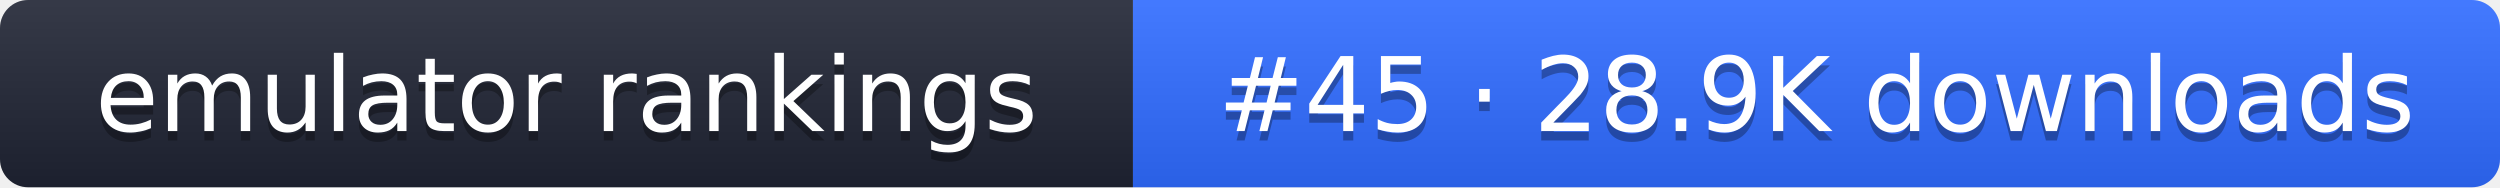
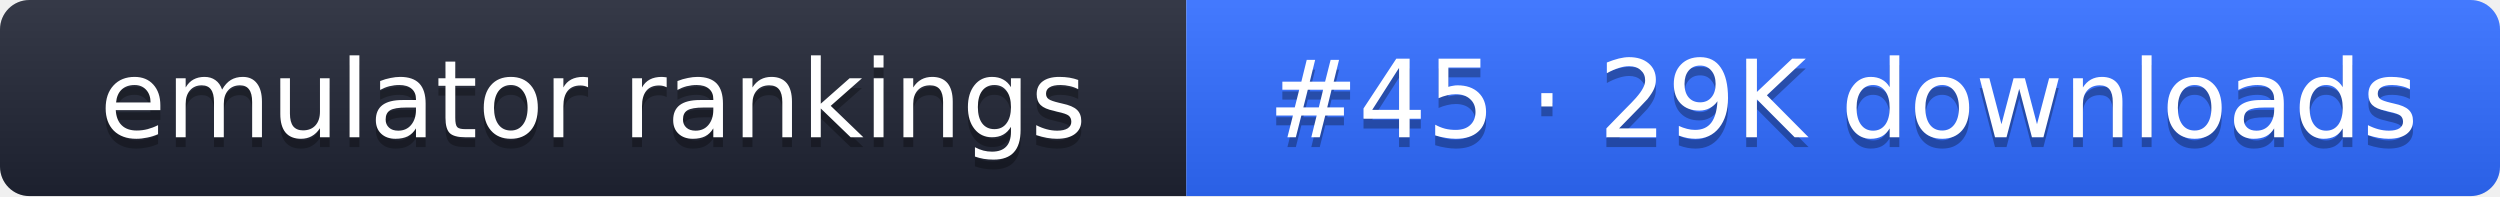
- <svg xmlns="http://www.w3.org/2000/svg" width="267" height="20" role="img" aria-label="emulator rankings: #45 · 28.9K downloads">
+ <svg xmlns="http://www.w3.org/2000/svg" width="255" height="20" role="img" aria-label="emulator rankings: #45 · 29K downloads">
  <linearGradient id="g" x2="0" y2="100%">
    <stop offset="0" stop-color="#fff" stop-opacity=".1" />
    <stop offset="1" stop-opacity=".1" />
  </linearGradient>
  <clipPath id="r">
-     <rect width="267" height="20" rx="3" fill="#fff" />
+     <rect width="255" height="20" rx="3" fill="#fff" />
  </clipPath>
  <g clip-path="url(#r)">
    <rect width="121" height="20" fill="#1f2433" />
-     <rect x="121" width="146" height="20" fill="#2f6bff" />
-     <rect width="267" height="20" fill="url(#g)" />
+     <rect x="121" width="134" height="20" fill="#2f6bff" />
+     <rect width="255" height="20" fill="url(#g)" />
  </g>
  <g fill="#fff" text-anchor="middle" font-family="Verdana,DejaVu Sans,sans-serif" font-size="11">
    <text x="60.5" y="15" fill="#010101" fill-opacity=".3">emulator rankings</text>
    <text x="60.5" y="14">emulator rankings</text>
-     <text x="194" y="15" fill="#010101" fill-opacity=".3">#45 · 28.9K downloads</text>
-     <text x="194" y="14">#45 · 28.9K downloads</text>
+     <text x="188" y="15" fill="#010101" fill-opacity=".3">#45 · 29K downloads</text>
+     <text x="188" y="14">#45 · 29K downloads</text>
  </g>
</svg>
